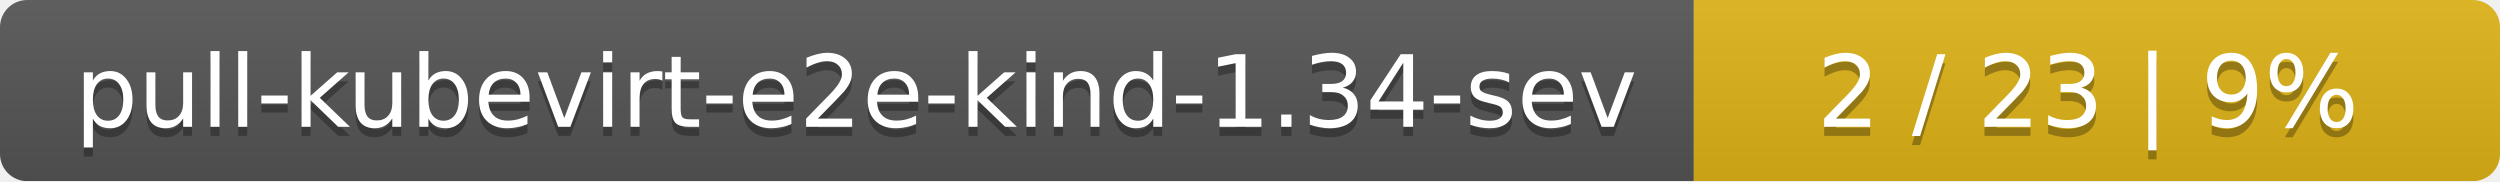
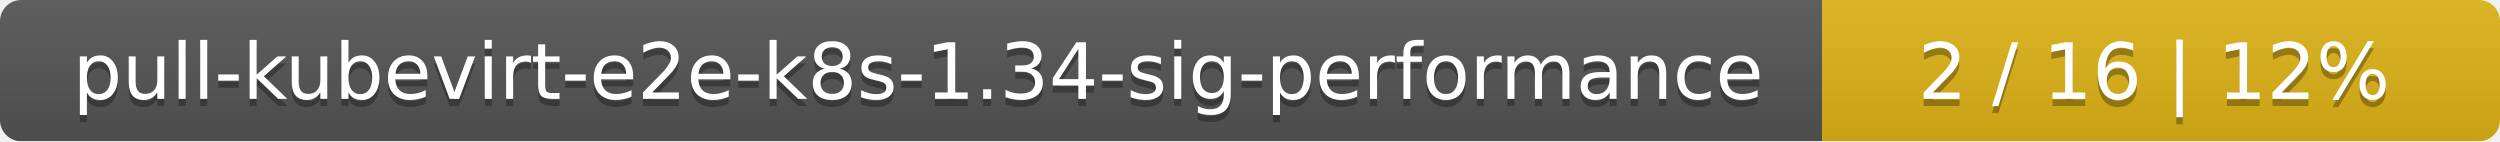
- <svg xmlns="http://www.w3.org/2000/svg" width="276" height="20">
+ <svg xmlns="http://www.w3.org/2000/svg" width="354" height="20">
  <linearGradient id="smooth" x2="0" y2="100%">
    <stop offset="0" stop-color="#bbb" stop-opacity=".1" />
    <stop offset="1" stop-opacity=".1" />
  </linearGradient>
  <mask id="round">
-     <rect width="276" height="20" rx="3" fill="#fff" />
+     <rect width="354" height="20" rx="3" fill="#fff" />
  </mask>
  <g mask="url(#round)">
-     <rect width="187" height="20" fill="#555" />
-     <rect x="187" width="89" height="20" fill="#dfb317" />
-     <rect width="276" height="20" fill="url(#smooth)" />
+     <rect width="258" height="20" fill="#555" />
+     <rect x="258" width="96" height="20" fill="#dfb317" />
+     <rect width="354" height="20" fill="url(#smooth)" />
  </g>
  <g fill="#fff" text-anchor="middle" font-family="DejaVu Sans,Verdana,Geneva,sans-serif" font-size="11">
-     <text x="94.5" y="15" fill="#010101" fill-opacity=".3">pull-kubevirt-e2e-kind-1.34-sev</text>
-     <text x="94.5" y="14">pull-kubevirt-e2e-kind-1.34-sev</text>
-     <text x="230.5" y="15" fill="#010101" fill-opacity=".3">2 / 23    |    9%</text>
-     <text x="230.5" y="14">2 / 23    |    9%</text>
+     <text x="130" y="15" fill="#010101" fill-opacity=".3">pull-kubevirt-e2e-k8s-1.34-sig-performance</text>
+     <text x="130" y="14">pull-kubevirt-e2e-k8s-1.34-sig-performance</text>
+     <text x="305" y="15" fill="#010101" fill-opacity=".3">2 / 16    |    12%</text>
+     <text x="305" y="14">2 / 16    |    12%</text>
  </g>
</svg>
